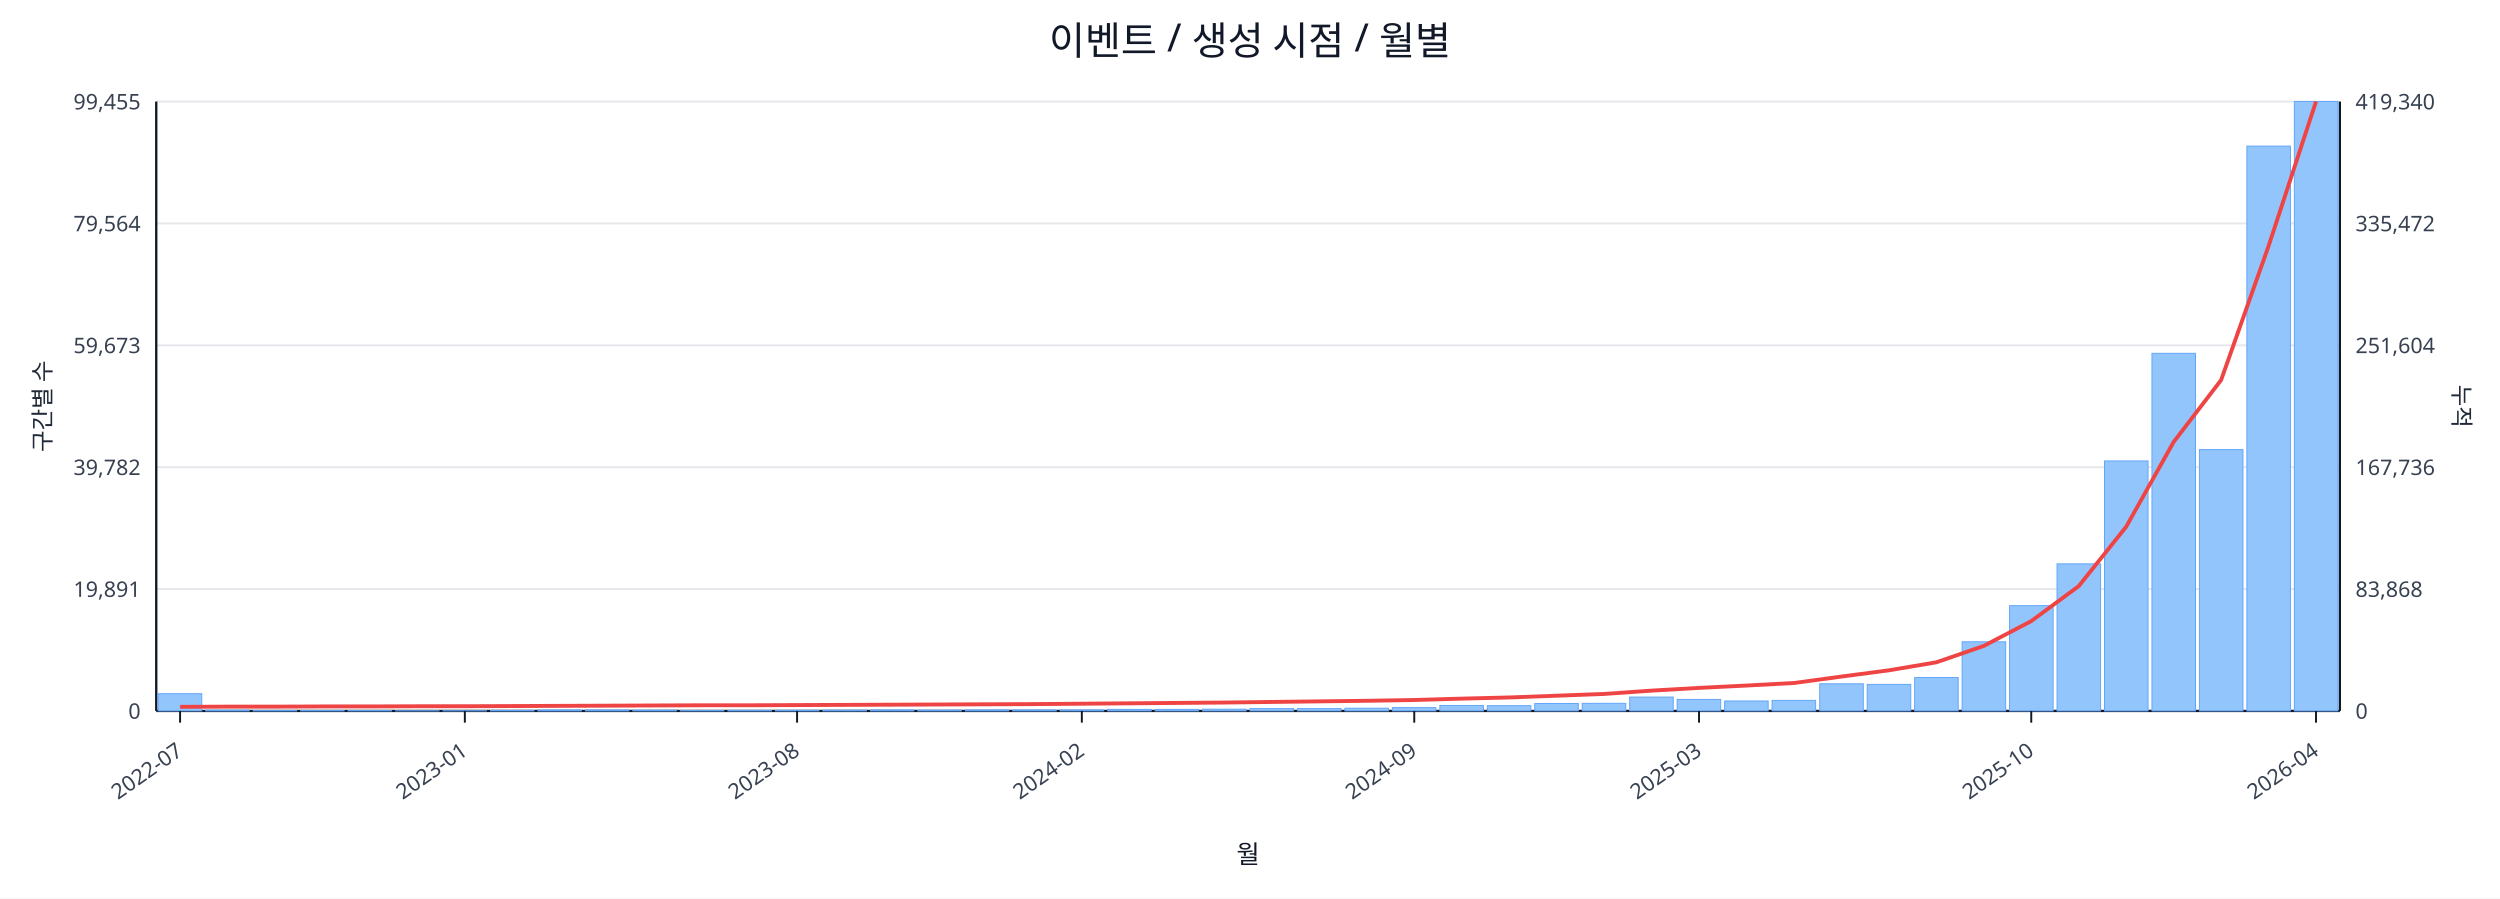
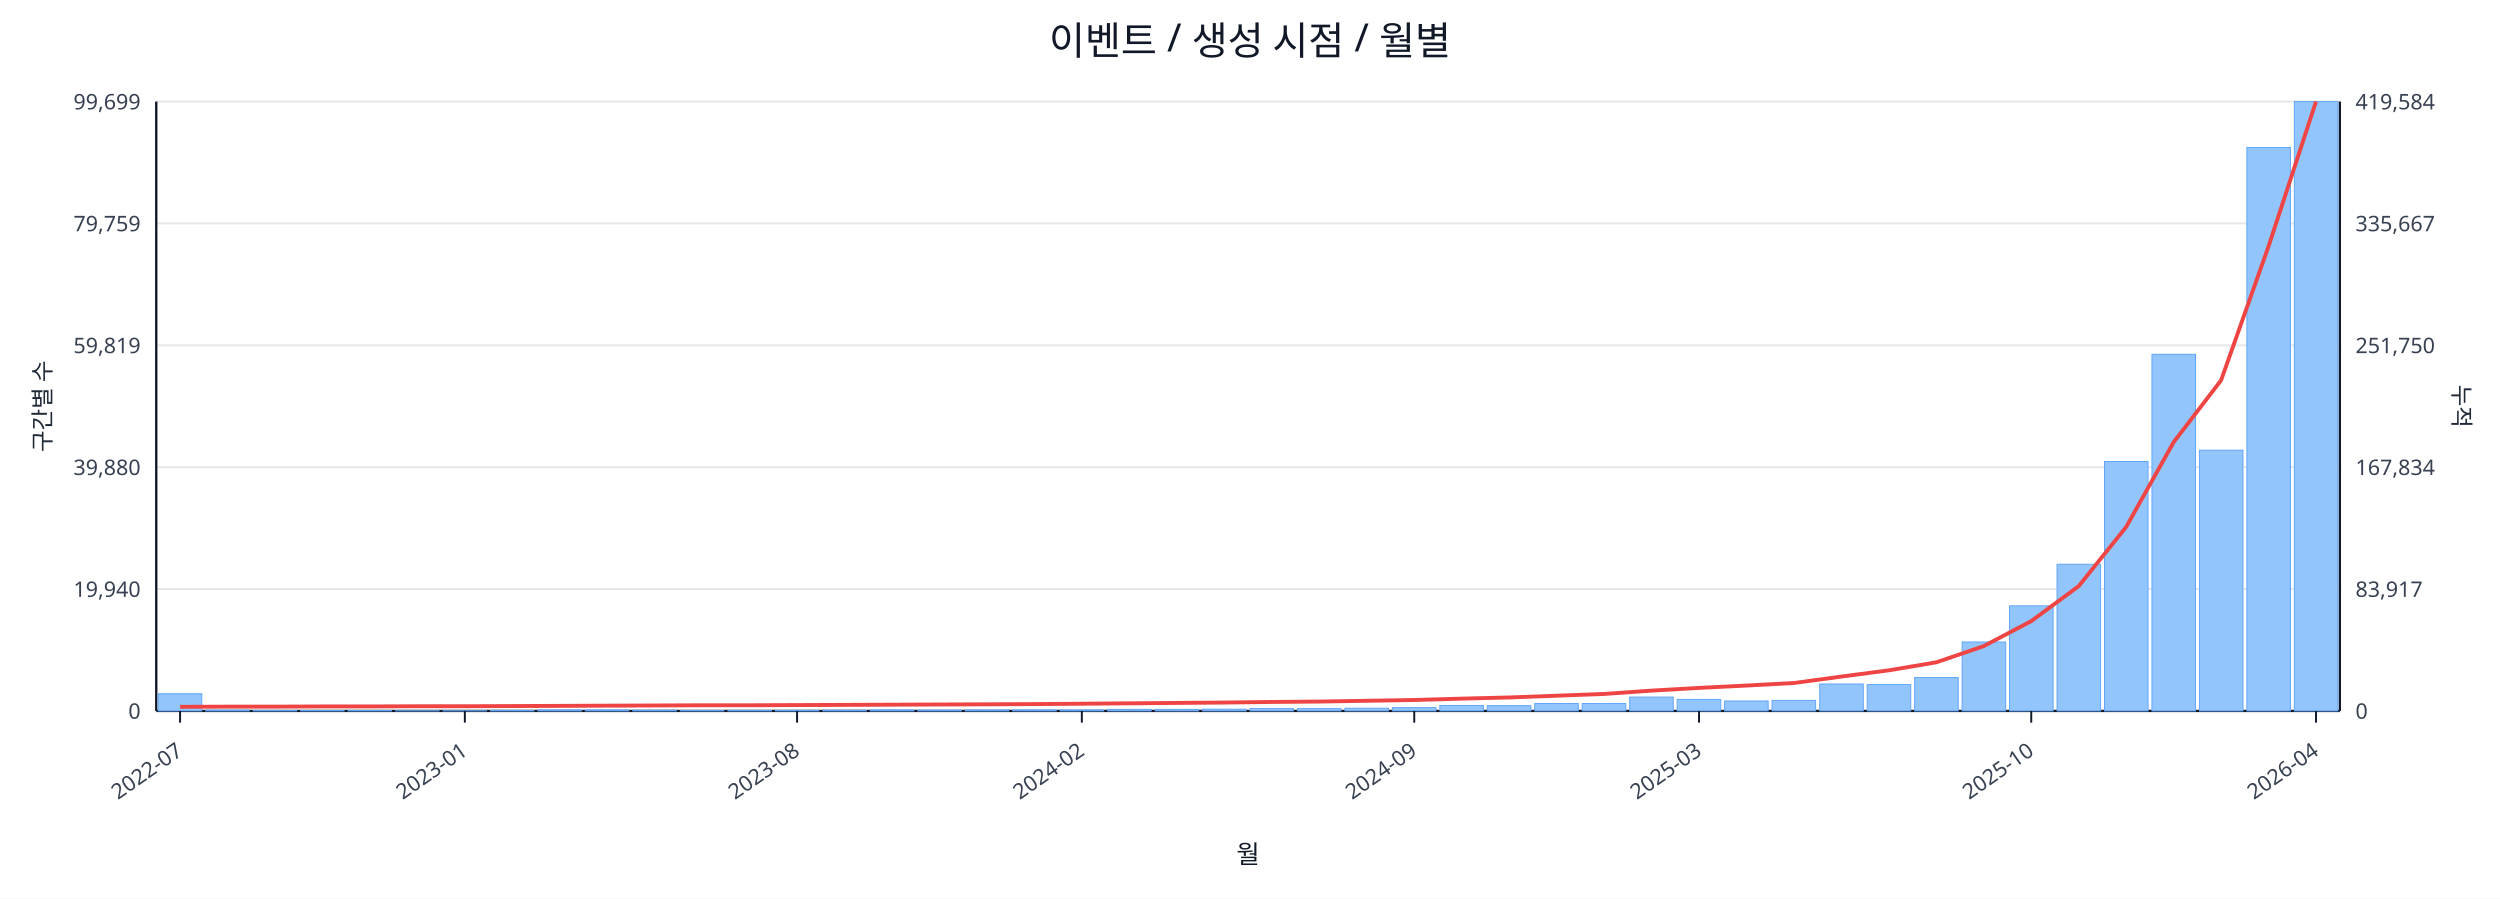
<svg xmlns="http://www.w3.org/2000/svg" width="1280" height="460" viewBox="0 0 1280 460">
  <rect x="0" y="0" width="100%" height="100%" fill="#ffffff" />
  <text x="640.0" y="28" font-size="20" text-anchor="middle" font-family="sans-serif" fill="#111827">이벤트 / 생성 시점 / 월별</text>
  <line x1="80.0" y1="52.0" x2="1198.0" y2="52.0" stroke="#e5e7eb" stroke-width="1" />
-   <text x="72.0" y="56.0" font-size="11" text-anchor="end" font-family="sans-serif" fill="#374151">99,455</text>
-   <text x="1206.0" y="56.0" font-size="11" text-anchor="start" font-family="sans-serif" fill="#374151">419,340</text>
+   <text x="72.0" y="56.0" font-size="11" text-anchor="end" font-family="sans-serif" fill="#374151">99,699</text>
+   <text x="1206.0" y="56.0" font-size="11" text-anchor="start" font-family="sans-serif" fill="#374151">419,584</text>
  <line x1="80.0" y1="114.4" x2="1198.0" y2="114.4" stroke="#e5e7eb" stroke-width="1" />
-   <text x="72.0" y="118.4" font-size="11" text-anchor="end" font-family="sans-serif" fill="#374151">79,564</text>
-   <text x="1206.0" y="118.4" font-size="11" text-anchor="start" font-family="sans-serif" fill="#374151">335,472</text>
+   <text x="72.0" y="118.4" font-size="11" text-anchor="end" font-family="sans-serif" fill="#374151">79,759</text>
+   <text x="1206.0" y="118.4" font-size="11" text-anchor="start" font-family="sans-serif" fill="#374151">335,667</text>
  <line x1="80.0" y1="176.8" x2="1198.0" y2="176.8" stroke="#e5e7eb" stroke-width="1" />
-   <text x="72.0" y="180.8" font-size="11" text-anchor="end" font-family="sans-serif" fill="#374151">59,673</text>
-   <text x="1206.0" y="180.8" font-size="11" text-anchor="start" font-family="sans-serif" fill="#374151">251,604</text>
+   <text x="72.0" y="180.8" font-size="11" text-anchor="end" font-family="sans-serif" fill="#374151">59,819</text>
+   <text x="1206.0" y="180.8" font-size="11" text-anchor="start" font-family="sans-serif" fill="#374151">251,750</text>
  <line x1="80.0" y1="239.2" x2="1198.0" y2="239.2" stroke="#e5e7eb" stroke-width="1" />
-   <text x="72.0" y="243.2" font-size="11" text-anchor="end" font-family="sans-serif" fill="#374151">39,782</text>
-   <text x="1206.0" y="243.2" font-size="11" text-anchor="start" font-family="sans-serif" fill="#374151">167,736</text>
+   <text x="72.0" y="243.2" font-size="11" text-anchor="end" font-family="sans-serif" fill="#374151">39,880</text>
+   <text x="1206.0" y="243.2" font-size="11" text-anchor="start" font-family="sans-serif" fill="#374151">167,834</text>
  <line x1="80.0" y1="301.6" x2="1198.0" y2="301.6" stroke="#e5e7eb" stroke-width="1" />
-   <text x="72.0" y="305.6" font-size="11" text-anchor="end" font-family="sans-serif" fill="#374151">19,891</text>
-   <text x="1206.0" y="305.6" font-size="11" text-anchor="start" font-family="sans-serif" fill="#374151">83,868</text>
+   <text x="72.0" y="305.6" font-size="11" text-anchor="end" font-family="sans-serif" fill="#374151">19,940</text>
+   <text x="1206.0" y="305.6" font-size="11" text-anchor="start" font-family="sans-serif" fill="#374151">83,917</text>
  <line x1="80.0" y1="364.0" x2="1198.0" y2="364.0" stroke="#e5e7eb" stroke-width="1" />
  <text x="72.0" y="368.0" font-size="11" text-anchor="end" font-family="sans-serif" fill="#374151">0</text>
  <text x="1206.0" y="368.0" font-size="11" text-anchor="start" font-family="sans-serif" fill="#374151">0</text>
  <line x1="80.0" y1="364.0" x2="1198.0" y2="364.0" stroke="#111827" stroke-width="1.2" />
  <line x1="80.0" y1="52.0" x2="80.0" y2="364.0" stroke="#111827" stroke-width="1.2" />
  <line x1="1198.0" y1="52.0" x2="1198.0" y2="364.0" stroke="#111827" stroke-width="1.2" />
  <rect x="81.0" y="355.2" width="22.3" height="8.8" fill="#93c5fd" stroke="#60a5fa" stroke-width="0.5" />
  <rect x="105.3" y="363.6" width="22.3" height="0.4" fill="#93c5fd" stroke="#60a5fa" stroke-width="0.5" />
  <rect x="129.6" y="363.8" width="22.3" height="0.2" fill="#93c5fd" stroke="#60a5fa" stroke-width="0.5" />
  <rect x="153.9" y="363.8" width="22.3" height="0.2" fill="#93c5fd" stroke="#60a5fa" stroke-width="0.5" />
  <rect x="178.2" y="363.8" width="22.3" height="0.2" fill="#93c5fd" stroke="#60a5fa" stroke-width="0.5" />
  <rect x="202.5" y="363.9" width="22.3" height="0.1" fill="#93c5fd" stroke="#60a5fa" stroke-width="0.5" />
  <rect x="226.8" y="363.9" width="22.3" height="0.1" fill="#93c5fd" stroke="#60a5fa" stroke-width="0.5" />
  <rect x="251.1" y="363.7" width="22.3" height="0.3" fill="#93c5fd" stroke="#60a5fa" stroke-width="0.5" />
  <rect x="275.4" y="363.5" width="22.3" height="0.5" fill="#93c5fd" stroke="#60a5fa" stroke-width="0.5" />
  <rect x="299.7" y="363.5" width="22.3" height="0.5" fill="#93c5fd" stroke="#60a5fa" stroke-width="0.5" />
  <rect x="324.0" y="363.6" width="22.3" height="0.4" fill="#93c5fd" stroke="#60a5fa" stroke-width="0.5" />
  <rect x="348.3" y="363.8" width="22.3" height="0.2" fill="#93c5fd" stroke="#60a5fa" stroke-width="0.5" />
  <rect x="372.7" y="363.7" width="22.3" height="0.3" fill="#93c5fd" stroke="#60a5fa" stroke-width="0.5" />
  <rect x="397.0" y="363.7" width="22.3" height="0.3" fill="#93c5fd" stroke="#60a5fa" stroke-width="0.5" />
  <rect x="421.3" y="363.6" width="22.3" height="0.4" fill="#93c5fd" stroke="#60a5fa" stroke-width="0.5" />
  <rect x="445.6" y="363.5" width="22.3" height="0.5" fill="#93c5fd" stroke="#60a5fa" stroke-width="0.5" />
  <rect x="469.9" y="363.6" width="22.3" height="0.4" fill="#93c5fd" stroke="#60a5fa" stroke-width="0.5" />
  <rect x="494.2" y="363.5" width="22.3" height="0.5" fill="#93c5fd" stroke="#60a5fa" stroke-width="0.5" />
  <rect x="518.5" y="363.5" width="22.3" height="0.5" fill="#93c5fd" stroke="#60a5fa" stroke-width="0.5" />
  <rect x="542.8" y="363.5" width="22.3" height="0.5" fill="#93c5fd" stroke="#60a5fa" stroke-width="0.5" />
  <rect x="567.1" y="363.2" width="22.3" height="0.8" fill="#93c5fd" stroke="#60a5fa" stroke-width="0.5" />
  <rect x="591.4" y="363.2" width="22.3" height="0.8" fill="#93c5fd" stroke="#60a5fa" stroke-width="0.5" />
  <rect x="615.7" y="363.1" width="22.3" height="0.9" fill="#93c5fd" stroke="#60a5fa" stroke-width="0.5" />
  <rect x="640.0" y="362.8" width="22.3" height="1.2" fill="#93c5fd" stroke="#60a5fa" stroke-width="0.5" />
  <rect x="664.3" y="362.8" width="22.3" height="1.2" fill="#93c5fd" stroke="#60a5fa" stroke-width="0.5" />
  <rect x="688.6" y="362.6" width="22.3" height="1.4" fill="#93c5fd" stroke="#60a5fa" stroke-width="0.5" />
  <rect x="712.9" y="362.3" width="22.3" height="1.7" fill="#93c5fd" stroke="#60a5fa" stroke-width="0.5" />
  <rect x="737.2" y="361.2" width="22.3" height="2.8" fill="#93c5fd" stroke="#60a5fa" stroke-width="0.5" />
  <rect x="761.5" y="361.3" width="22.3" height="2.7" fill="#93c5fd" stroke="#60a5fa" stroke-width="0.5" />
  <rect x="785.8" y="360.2" width="22.3" height="3.8" fill="#93c5fd" stroke="#60a5fa" stroke-width="0.5" />
-   <rect x="810.1" y="360.1" width="22.3" height="3.9" fill="#93c5fd" stroke="#60a5fa" stroke-width="0.5" />
+   <rect x="810.1" y="360.2" width="22.3" height="3.8" fill="#93c5fd" stroke="#60a5fa" stroke-width="0.5" />
  <rect x="834.4" y="356.9" width="22.3" height="7.1" fill="#93c5fd" stroke="#60a5fa" stroke-width="0.5" />
  <rect x="858.7" y="358.1" width="22.3" height="5.9" fill="#93c5fd" stroke="#60a5fa" stroke-width="0.5" />
  <rect x="883.0" y="358.9" width="22.3" height="5.1" fill="#93c5fd" stroke="#60a5fa" stroke-width="0.5" />
  <rect x="907.3" y="358.6" width="22.3" height="5.4" fill="#93c5fd" stroke="#60a5fa" stroke-width="0.5" />
-   <rect x="931.7" y="350.1" width="22.3" height="13.9" fill="#93c5fd" stroke="#60a5fa" stroke-width="0.5" />
-   <rect x="956.0" y="350.4" width="22.3" height="13.6" fill="#93c5fd" stroke="#60a5fa" stroke-width="0.5" />
+   <rect x="931.7" y="350.2" width="22.3" height="13.8" fill="#93c5fd" stroke="#60a5fa" stroke-width="0.5" />
+   <rect x="956.0" y="350.5" width="22.3" height="13.5" fill="#93c5fd" stroke="#60a5fa" stroke-width="0.5" />
  <rect x="980.3" y="346.9" width="22.3" height="17.1" fill="#93c5fd" stroke="#60a5fa" stroke-width="0.5" />
-   <rect x="1004.6" y="328.6" width="22.3" height="35.4" fill="#93c5fd" stroke="#60a5fa" stroke-width="0.5" />
-   <rect x="1028.9" y="310.1" width="22.3" height="53.9" fill="#93c5fd" stroke="#60a5fa" stroke-width="0.5" />
-   <rect x="1053.2" y="288.7" width="22.3" height="75.3" fill="#93c5fd" stroke="#60a5fa" stroke-width="0.5" />
-   <rect x="1077.5" y="236.0" width="22.3" height="128.0" fill="#93c5fd" stroke="#60a5fa" stroke-width="0.5" />
-   <rect x="1101.8" y="180.9" width="22.3" height="183.1" fill="#93c5fd" stroke="#60a5fa" stroke-width="0.5" />
-   <rect x="1126.1" y="230.2" width="22.3" height="133.8" fill="#93c5fd" stroke="#60a5fa" stroke-width="0.5" />
-   <rect x="1150.4" y="74.8" width="22.3" height="289.2" fill="#93c5fd" stroke="#60a5fa" stroke-width="0.5" />
+   <rect x="1004.6" y="328.7" width="22.3" height="35.3" fill="#93c5fd" stroke="#60a5fa" stroke-width="0.5" />
+   <rect x="1028.9" y="310.2" width="22.3" height="53.8" fill="#93c5fd" stroke="#60a5fa" stroke-width="0.5" />
+   <rect x="1053.2" y="288.9" width="22.3" height="75.1" fill="#93c5fd" stroke="#60a5fa" stroke-width="0.5" />
+   <rect x="1077.5" y="236.3" width="22.3" height="127.7" fill="#93c5fd" stroke="#60a5fa" stroke-width="0.5" />
+   <rect x="1101.8" y="181.4" width="22.3" height="182.6" fill="#93c5fd" stroke="#60a5fa" stroke-width="0.5" />
+   <rect x="1126.1" y="230.5" width="22.3" height="133.5" fill="#93c5fd" stroke="#60a5fa" stroke-width="0.5" />
+   <rect x="1150.4" y="75.5" width="22.3" height="288.5" fill="#93c5fd" stroke="#60a5fa" stroke-width="0.5" />
  <rect x="1174.7" y="52.0" width="22.3" height="312.0" fill="#93c5fd" stroke="#60a5fa" stroke-width="0.5" />
-   <polyline fill="none" stroke="#ef4444" stroke-width="2" points="92.2,361.9 116.5,361.8 140.8,361.8 165.1,361.7 189.4,361.7 213.7,361.6 238.0,361.6 262.3,361.5 286.6,361.4 310.9,361.3 335.2,361.2 359.5,361.1 383.8,361.1 408.1,361.0 432.4,360.9 456.7,360.8 481.0,360.7 505.3,360.6 529.6,360.5 553.9,360.3 578.2,360.1 602.5,359.9 626.8,359.7 651.2,359.4 675.5,359.1 699.8,358.8 724.1,358.4 748.4,357.7 772.7,357.1 797.0,356.2 821.3,355.3 845.6,353.6 869.9,352.2 894.2,351.0 918.5,349.7 942.8,346.4 967.1,343.2 991.4,339.1 1015.7,330.7 1040.0,318.0 1064.3,300.1 1088.6,269.7 1112.9,226.3 1137.2,194.6 1161.5,126.0 1185.8,52.0" />
+   <polyline fill="none" stroke="#ef4444" stroke-width="2" points="92.2,361.9 116.5,361.8 140.8,361.8 165.1,361.7 189.4,361.7 213.7,361.6 238.0,361.6 262.3,361.5 286.6,361.4 310.9,361.3 335.2,361.2 359.5,361.1 383.8,361.1 408.1,361.0 432.4,360.9 456.7,360.8 481.0,360.7 505.3,360.6 529.6,360.5 553.9,360.3 578.2,360.1 602.5,359.9 626.8,359.7 651.2,359.4 675.5,359.2 699.8,358.8 724.1,358.4 748.4,357.7 772.7,357.1 797.0,356.2 821.3,355.3 845.6,353.6 869.9,352.2 894.2,351.0 918.5,349.7 942.8,346.4 967.1,343.2 991.4,339.1 1015.7,330.8 1040.0,318.0 1064.3,300.1 1088.6,269.8 1112.9,226.4 1137.2,194.7 1161.5,126.1 1185.8,52.0" />
  <line x1="92.2" y1="364.0" x2="92.2" y2="370.0" stroke="#111827" stroke-width="1" />
  <text x="94.2" y="386.0" font-size="11" text-anchor="end" transform="rotate(-35 94.2 386.0)" font-family="sans-serif" fill="#374151">2022-07</text>
  <line x1="238.0" y1="364.0" x2="238.0" y2="370.0" stroke="#111827" stroke-width="1" />
  <text x="240.0" y="386.0" font-size="11" text-anchor="end" transform="rotate(-35 240.0 386.0)" font-family="sans-serif" fill="#374151">2023-01</text>
  <line x1="408.1" y1="364.0" x2="408.1" y2="370.0" stroke="#111827" stroke-width="1" />
  <text x="410.1" y="386.0" font-size="11" text-anchor="end" transform="rotate(-35 410.1 386.0)" font-family="sans-serif" fill="#374151">2023-08</text>
  <line x1="553.9" y1="364.0" x2="553.9" y2="370.0" stroke="#111827" stroke-width="1" />
  <text x="555.9" y="386.0" font-size="11" text-anchor="end" transform="rotate(-35 555.9 386.0)" font-family="sans-serif" fill="#374151">2024-02</text>
  <line x1="724.1" y1="364.0" x2="724.1" y2="370.0" stroke="#111827" stroke-width="1" />
  <text x="726.1" y="386.0" font-size="11" text-anchor="end" transform="rotate(-35 726.1 386.0)" font-family="sans-serif" fill="#374151">2024-09</text>
  <line x1="869.9" y1="364.0" x2="869.9" y2="370.0" stroke="#111827" stroke-width="1" />
  <text x="871.9" y="386.0" font-size="11" text-anchor="end" transform="rotate(-35 871.9 386.0)" font-family="sans-serif" fill="#374151">2025-03</text>
  <line x1="1040.0" y1="364.0" x2="1040.0" y2="370.0" stroke="#111827" stroke-width="1" />
  <text x="1042.0" y="386.0" font-size="11" text-anchor="end" transform="rotate(-35 1042.0 386.0)" font-family="sans-serif" fill="#374151">2025-10</text>
  <line x1="1185.8" y1="364.0" x2="1185.8" y2="370.0" stroke="#111827" stroke-width="1" />
  <text x="1187.8" y="386.0" font-size="11" text-anchor="end" transform="rotate(-35 1187.8 386.0)" font-family="sans-serif" fill="#374151">2026-04</text>
  <text x="26" y="208.0" font-size="12" transform="rotate(-90 26 208.0)" text-anchor="middle" font-family="sans-serif" fill="#1f2937">구간별 수</text>
  <text x="1256.0" y="208.0" font-size="12" transform="rotate(90 1256.0 208.0)" text-anchor="middle" font-family="sans-serif" fill="#1f2937">누적</text>
  <text x="639.0" y="442.0" font-size="13" text-anchor="middle" font-family="sans-serif" fill="#111827">월</text>
</svg>
